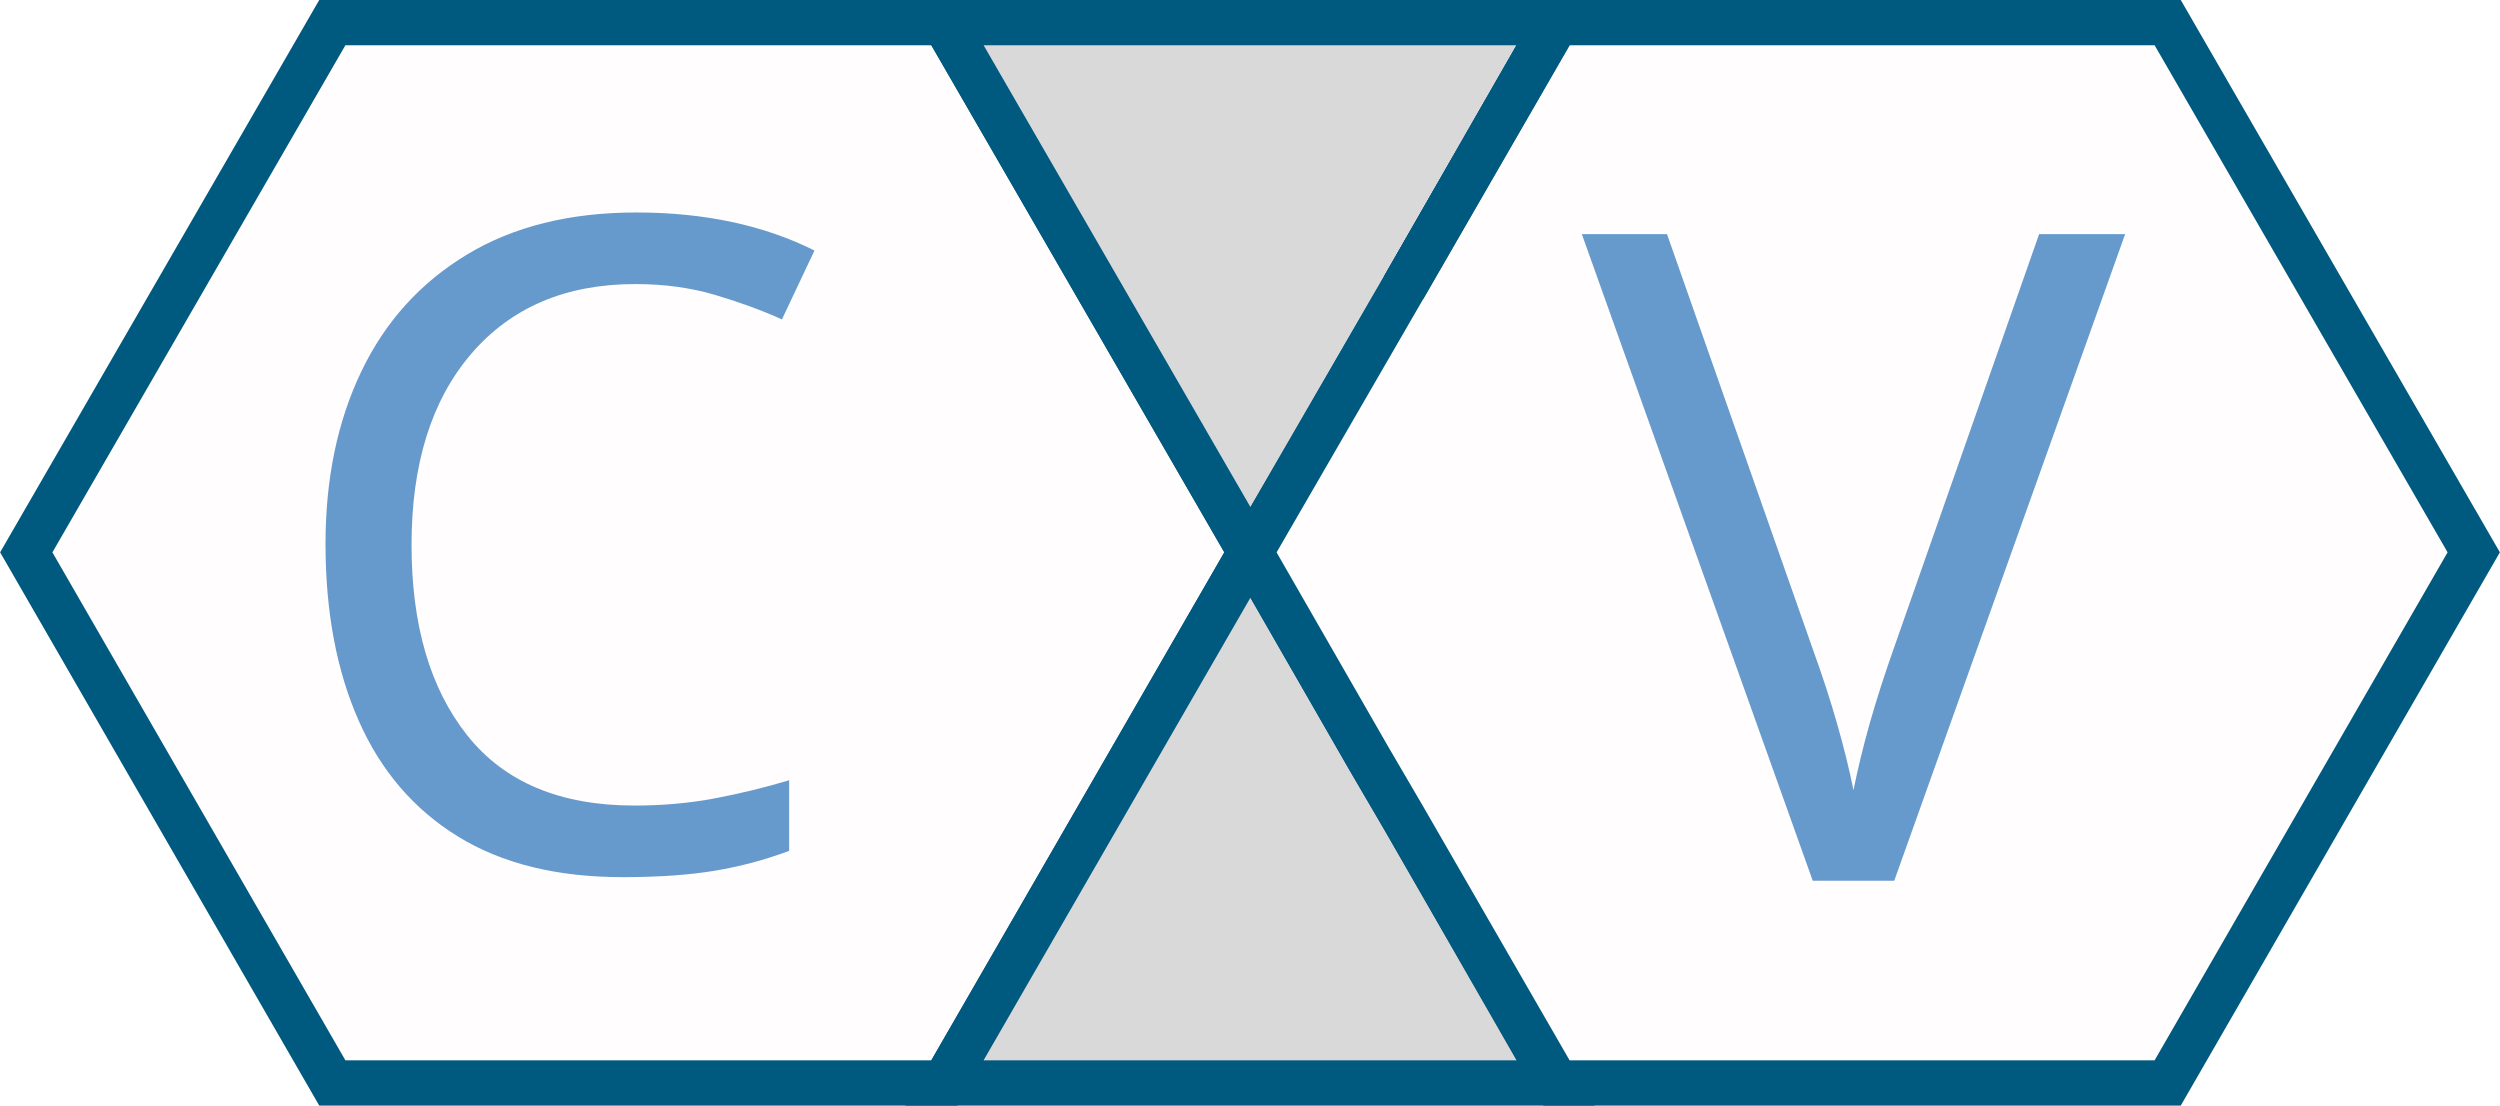
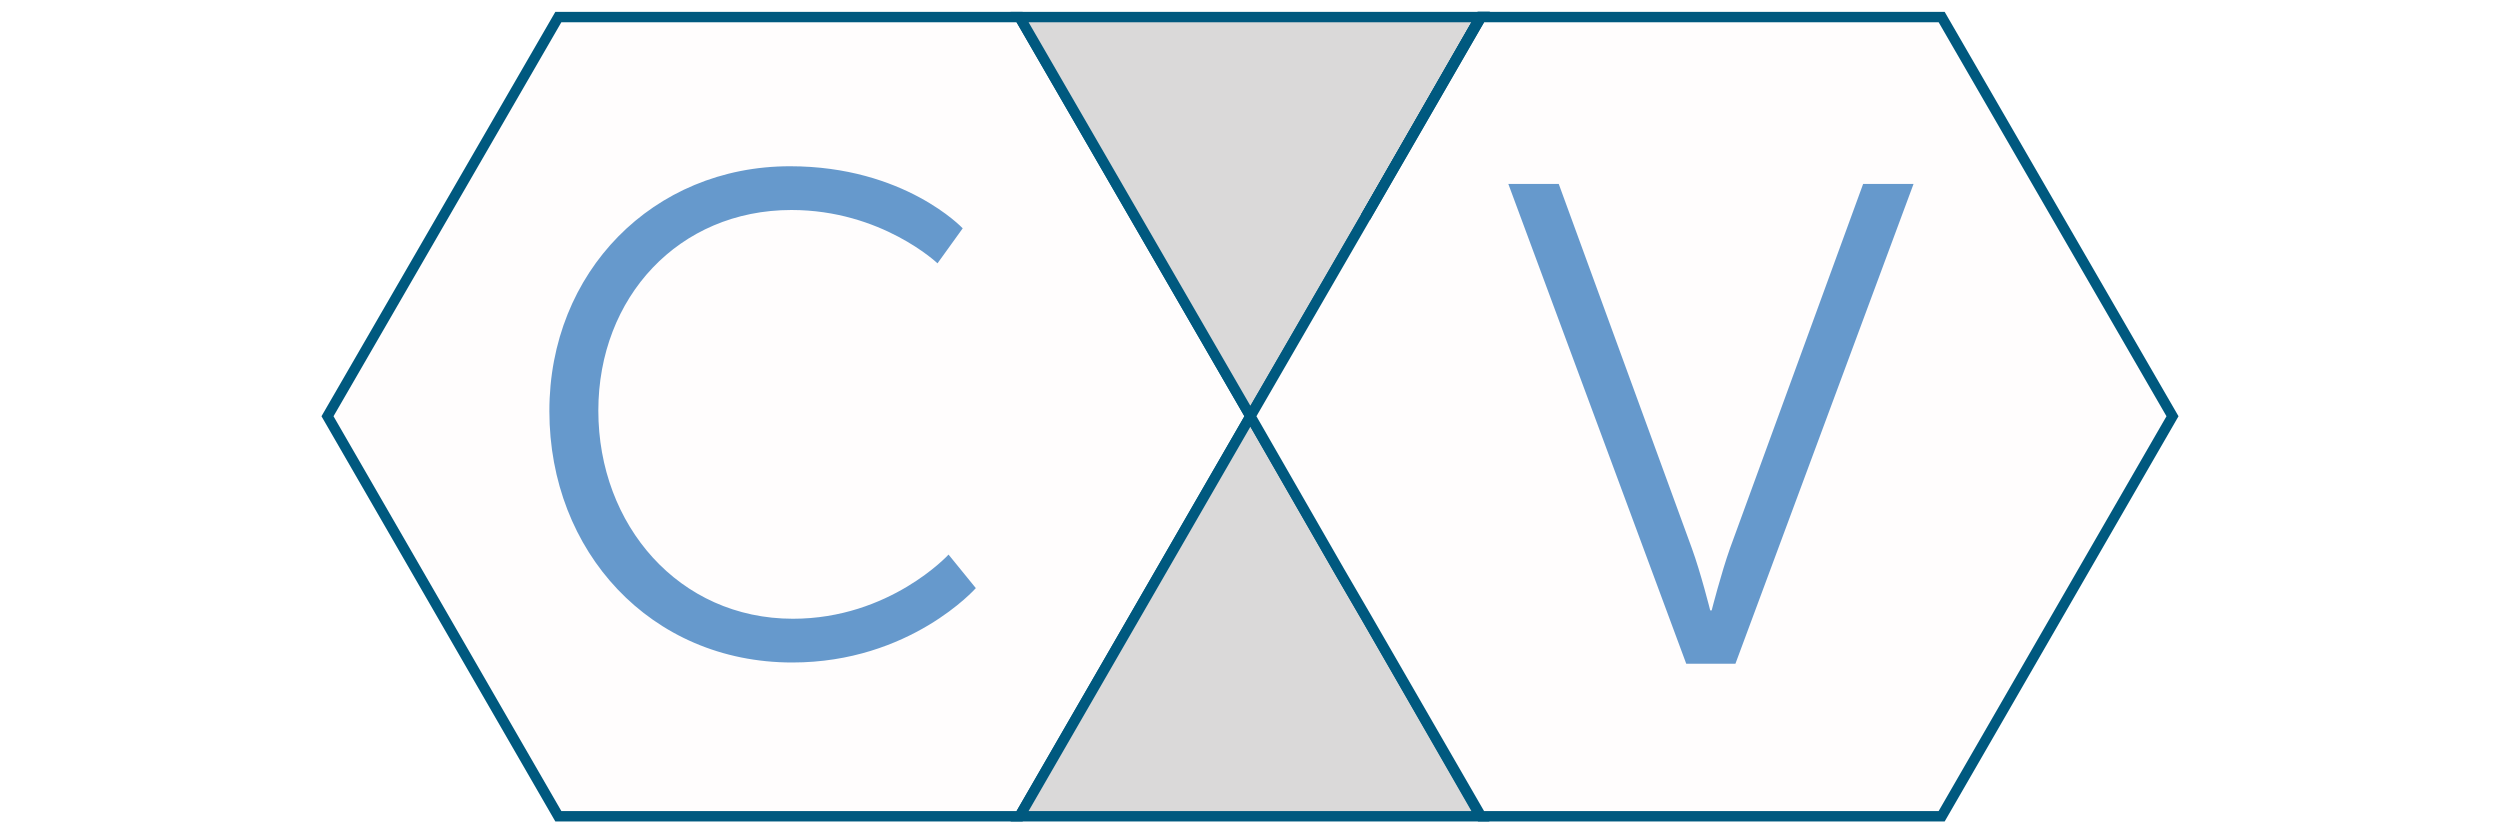
- <svg xmlns="http://www.w3.org/2000/svg" version="1.1" id="Layer_1" x="0px" y="0px" viewBox="0 0 276.1 122.1" style="enable-background:new 0 0 276.1 122.1;" xml:space="preserve">
-   <font horiz-adv-x="1000">
-     <font-face font-family="MuseoSans-300" units-per-em="1000" underline-position="-100" underline-thickness="50" />
-     <missing-glyph horiz-adv-x="510" d="M5,0l500,0l0,700l-500,0M255,395l-170,255l340,0M285,350l170,255l0,-510M55,95l0,510l170,-255M85,50l170,255l170,-255z" />
-     <glyph unicode="C" horiz-adv-x="728" d="M55,356C55,151 203,-12 411,-12C584,-12 680,97 680,97l-40,49C640,146 554,52 412,52C245,52 127,189 127,357C127,523 245,651 410,651C542,651 624,573 624,573l37,51C661,624 576,715 408,715C207,715 55,560 55,356z" />
-     <glyph unicode="V" horiz-adv-x="618" d="M273,0l72,0l261,703l-74,0l-195,-534C324,133 310,78 310,78l-2,0C308,78 294,133 281,169l-195,534l-74,0z" />
-   </font>
+ <svg xmlns="http://www.w3.org/2000/svg" version="1.1" id="Layer_1" x="0px" y="0px" viewBox="0 0 1200 400" enable-background="new 0 0 1200 400" xml:space="preserve">
  <g>
-     <polygon style="fill:#FFFDFD;stroke:#00597F;stroke-width:5;stroke-miterlimit:10;" points="138.1,61 104.3,119.6 36.7,119.6    2.9,61 36.7,2.5 104.3,2.5  " />
-     <polygon style="fill:#DAD9D9;stroke:#00597F;stroke-width:5;stroke-miterlimit:10;" points="171.8,2.5 155,31.8 138.1,61    104.3,2.5  " />
-     <polygon style="fill:none;stroke:#00597F;stroke-width:5;stroke-miterlimit:10;" points="171.9,2.5 155,31.8 171.8,2.5  " />
-     <polygon style="fill:#DAD9D9;stroke:#00597F;stroke-width:5;stroke-miterlimit:10;" points="171.8,119.6 104.3,119.6 138.1,61    151.2,83.8 155,90.3  " />
-     <polygon style="fill:none;stroke:#000000;stroke-miterlimit:10;" points="171.9,119.6 171.8,119.6 155,90.3  " />
-     <polygon style="fill:#FFFDFD;stroke:#00597F;stroke-width:5;stroke-miterlimit:10;" points="273.2,61 239.4,119.6 171.9,119.6    155,90.3 151.2,83.8 138.1,61 155,31.8 171.9,2.5 239.4,2.5  " />
-     <polygon style="fill:none;stroke:#00597F;stroke-width:5;stroke-miterlimit:10;" points="171.9,2.5 155,31.8 171.8,2.5  " />
-     <rect x="29.9" y="25.6" style="fill:none;" width="79.2" height="76.9" />
-     <text transform="matrix(1 0 0 1 29.8561 95.872)" style="fill:#6699CC; font-family:'MuseoSans-300'; font-size:100;">C</text>
-     <rect x="174.7" y="27" style="fill:none;" width="63.9" height="83.5" />
-     <text transform="matrix(1 0 0 1 174.6991 97.2675)" style="fill:#6699CC; font-family:'MuseoSans-300'; font-size:100;">V</text>
+     <polygon fill="#FFFDFD" stroke="#00597F" stroke-width="5" stroke-miterlimit="10" points="600.2,199.8 489.4,391.8 268,391.8    157.2,199.8 268,8.2 489.4,8.2  " />
+     <polygon fill="#DAD9D9" stroke="#00597F" stroke-width="5" stroke-miterlimit="10" points="710.6,8.2 655.5,104.2 600.2,199.8    489.4,8.2  " />
+     <polygon fill="none" stroke="#00597F" stroke-width="5" stroke-miterlimit="10" points="710.9,8.2 655.5,104.2 710.6,8.2  " />
+     <polygon fill="#DAD9D9" stroke="#00597F" stroke-width="5" stroke-miterlimit="10" points="710.6,391.8 489.4,391.8 600.2,199.8    643.1,274.5 655.5,295.8  " />
+     <polygon fill="none" stroke="#000000" stroke-miterlimit="10" points="710.9,391.8 710.6,391.8 655.5,295.8  " />
+     <polygon fill="#FFFDFD" stroke="#00597F" stroke-width="5" stroke-miterlimit="10" points="1042.8,199.8 932,391.8 710.9,391.8    655.5,295.8 643.1,274.5 600.2,199.8 655.5,104.2 710.9,8.2 932,8.2  " />
+     <polygon fill="none" stroke="#00597F" stroke-width="5" stroke-miterlimit="10" points="710.9,8.2 655.5,104.2 710.6,8.2  " />
+     <rect x="245.7" y="83.9" fill="none" width="259.5" height="251.9" />
+     <g enable-background="new    ">
+       <path fill="#6699CC" d="M379.2,79.8c55,0,82.9,29.8,82.9,29.8L450,126.4c0,0-26.9-25.6-70.1-25.6c-54.1,0-92.7,41.9-92.7,96.3    c0,55,38.7,99.9,93.4,99.9c46.5,0,74.7-30.8,74.7-30.8l13.1,16.1c0,0-31.5,35.7-88.1,35.7c-68.1,0-116.6-53.4-116.6-120.6    C263.6,130.6,313.4,79.8,379.2,79.8z" />
+     </g>
+     <rect x="720.1" y="88.5" fill="none" width="209.3" height="273.5" />
+     <g enable-background="new    ">
+       <path fill="#6699CC" d="M724,88.3h24.2l63.9,174.9c4.3,11.8,8.8,29.8,8.8,29.8h0.7c0,0,4.6-18,8.8-29.8l63.9-174.9h24.2    l-85.5,230.3h-23.6L724,88.3z" />
+     </g>
  </g>
</svg>
